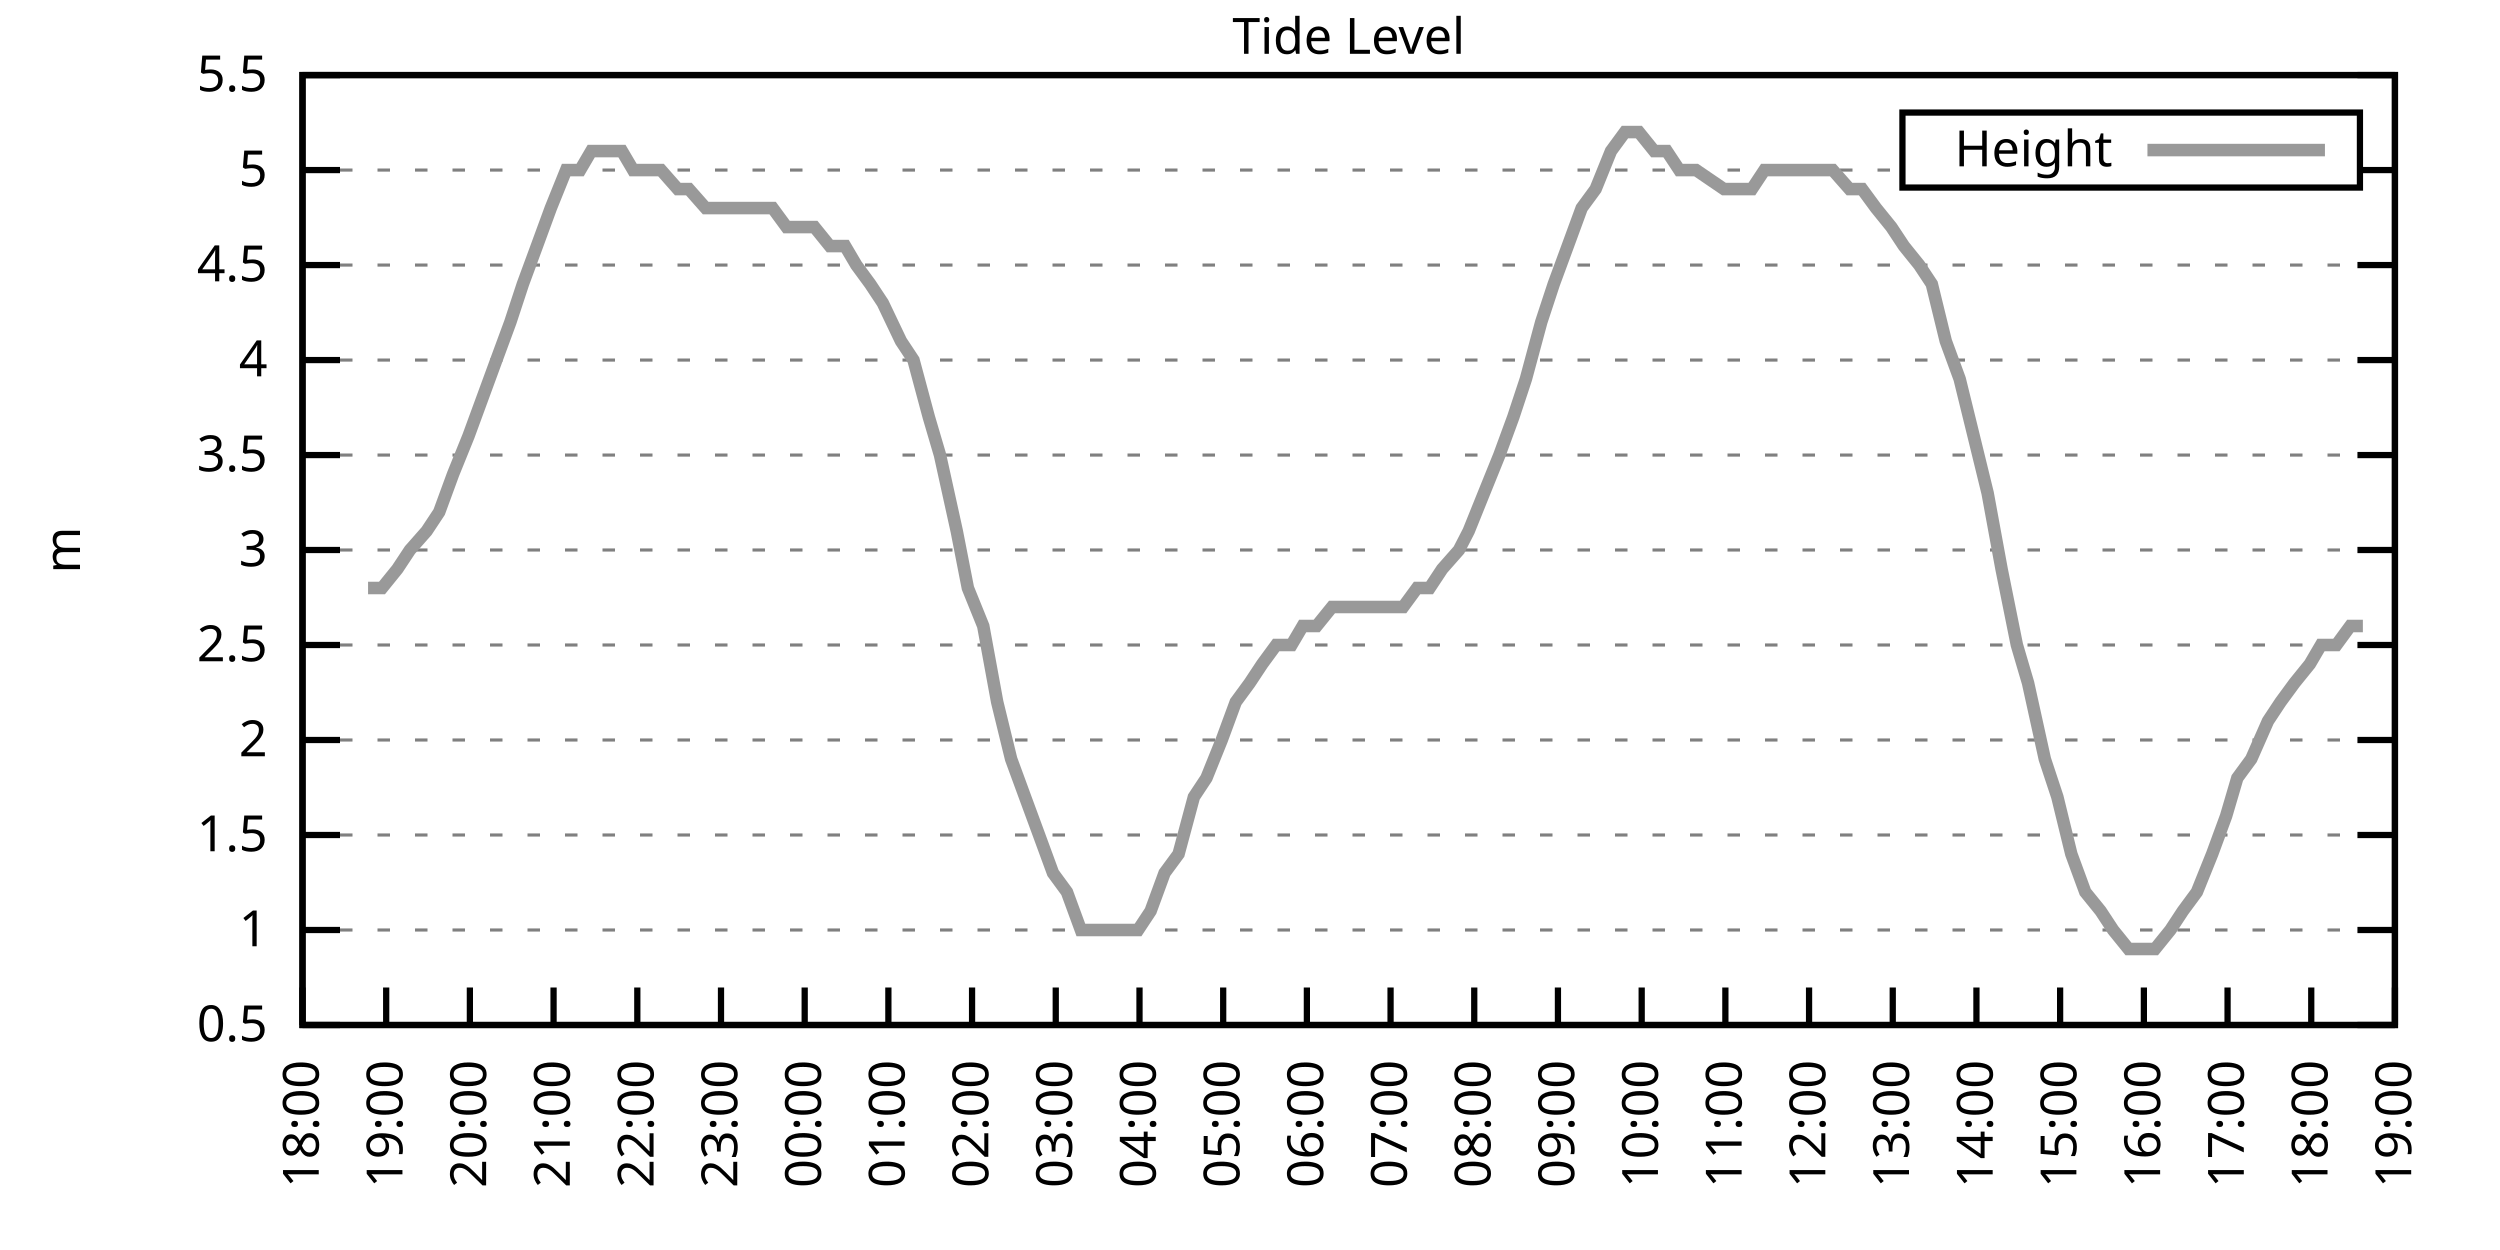
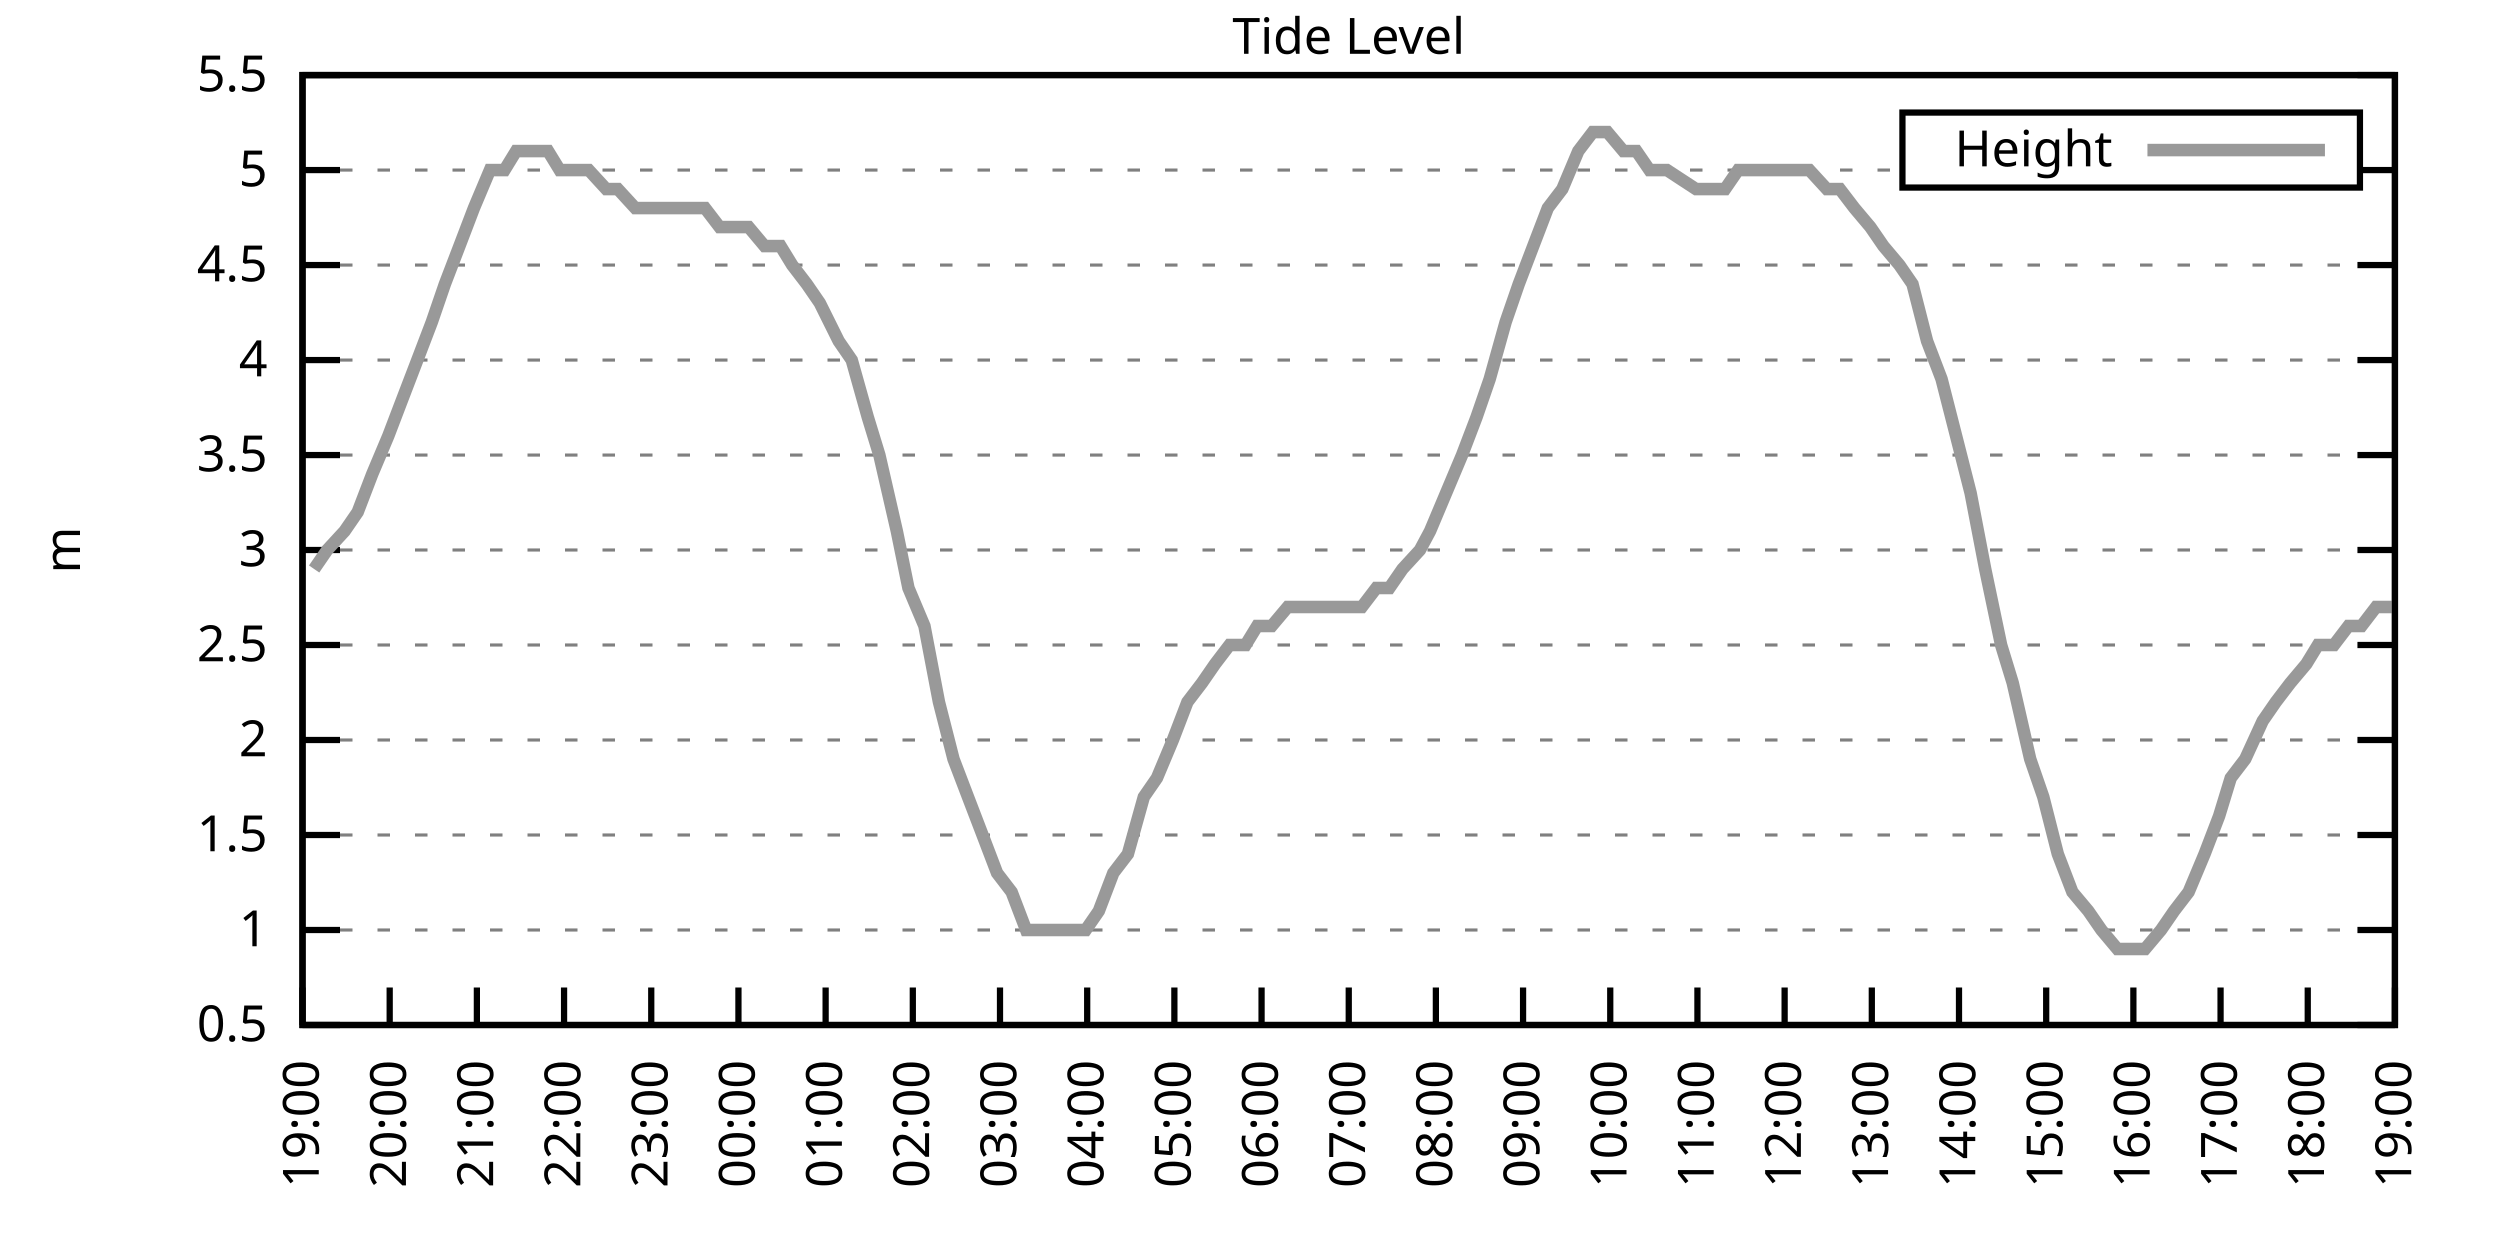
<svg xmlns="http://www.w3.org/2000/svg" xmlns:xlink="http://www.w3.org/1999/xlink" width="400" height="200" viewBox="0 0 400 200">
  <g id="gnuplot_canvas">
    <rect x="0" y="0" width="400" height="200" fill="none" />
    <defs>
      <circle id="gpDot" r="0.5" stroke-width="0.5" stroke="currentColor" />
      <path id="gpPt0" stroke-width="0.333" stroke="currentColor" d="M-1,0 h2 M0,-1 v2" />
      <path id="gpPt1" stroke-width="0.333" stroke="currentColor" d="M-1,-1 L1,1 M1,-1 L-1,1" />
      <path id="gpPt2" stroke-width="0.333" stroke="currentColor" d="M-1,0 L1,0 M0,-1 L0,1 M-1,-1 L1,1 M-1,1 L1,-1" />
      <rect id="gpPt3" stroke-width="0.333" stroke="currentColor" x="-1" y="-1" width="2" height="2" />
      <rect id="gpPt4" stroke-width="0.333" stroke="currentColor" fill="currentColor" x="-1" y="-1" width="2" height="2" />
      <circle id="gpPt5" stroke-width="0.333" stroke="currentColor" cx="0" cy="0" r="1" />
      <use xlink:href="#gpPt5" id="gpPt6" fill="currentColor" stroke="none" />
      <path id="gpPt7" stroke-width="0.333" stroke="currentColor" d="M0,-1.33 L-1.33,0.67 L1.33,0.67 z" />
      <use xlink:href="#gpPt7" id="gpPt8" fill="currentColor" stroke="none" />
      <use xlink:href="#gpPt7" id="gpPt9" stroke="currentColor" transform="rotate(180)" />
      <use xlink:href="#gpPt9" id="gpPt10" fill="currentColor" stroke="none" />
      <use xlink:href="#gpPt3" id="gpPt11" stroke="currentColor" transform="rotate(45)" />
      <use xlink:href="#gpPt11" id="gpPt12" fill="currentColor" stroke="none" />
      <path id="gpPt13" stroke-width="0.333" stroke="currentColor" d="M0,1.330 L1.265,0.411 L0.782,-1.067 L-0.782,-1.076 L-1.265,0.411 z" />
      <use xlink:href="#gpPt13" id="gpPt14" fill="currentColor" stroke="none" />
      <filter id="textbox" filterUnits="objectBoundingBox" x="0" y="0" height="1" width="1">
        <feFlood flood-color="white" flood-opacity="1" result="bgnd" />
        <feComposite in="SourceGraphic" in2="bgnd" operator="atop" />
      </filter>
      <filter id="greybox" filterUnits="objectBoundingBox" x="0" y="0" height="1" width="1">
        <feFlood flood-color="lightgrey" flood-opacity="1" result="grey" />
        <feComposite in="SourceGraphic" in2="grey" operator="atop" />
      </filter>
    </defs>
    <g fill="none" color="white" stroke="currentColor" stroke-width="1.00" stroke-linecap="butt" stroke-linejoin="miter">
</g>
    <g fill="none" color="black" stroke="currentColor" stroke-width="1.00" stroke-linecap="butt" stroke-linejoin="miter">
      <g stroke="none" shape-rendering="crispEdges">
        <polygon fill="rgb(255, 255, 255)" points="48.40,164.00 383.18,164.00 383.18,12.02 48.40,12.02 " />
      </g>
    </g>
    <g fill="none" color="black" stroke="currentColor" stroke-width="1.00" stroke-linecap="butt" stroke-linejoin="miter">
</g>
    <g fill="none" color="black" stroke="black" stroke-width="0.50" stroke-linecap="butt" stroke-linejoin="miter">
</g>
    <g fill="none" color="gray" stroke="currentColor" stroke-width="0.50" stroke-linecap="butt" stroke-linejoin="miter">
      <path stroke="gray" stroke-dasharray="2,4" class="gridline" d="M48.40,164.00 L383.19,164.00  " />
    </g>
    <g fill="none" color="gray" stroke="gray" stroke-width="1.00" stroke-linecap="butt" stroke-linejoin="miter">
</g>
    <g fill="none" color="black" stroke="currentColor" stroke-width="1.00" stroke-linecap="butt" stroke-linejoin="miter">
      <path stroke="black" d="M48.40,164.00 L54.40,164.00 M383.19,164.00 L377.19,164.00  " />
      <g transform="translate(42.80,166.60)" stroke="none" fill="black" font-family="Sans" font-size="8.00" text-anchor="end">
        <text>
          <tspan font-family="Sans"> 0.5</tspan>
        </text>
      </g>
    </g>
    <g fill="none" color="black" stroke="currentColor" stroke-width="1.00" stroke-linecap="butt" stroke-linejoin="miter">
</g>
    <g fill="none" color="black" stroke="black" stroke-width="0.50" stroke-linecap="butt" stroke-linejoin="miter">
</g>
    <g fill="none" color="gray" stroke="currentColor" stroke-width="0.50" stroke-linecap="butt" stroke-linejoin="miter">
      <path stroke="gray" stroke-dasharray="2,4" class="gridline" d="M48.40,148.80 L383.19,148.80  " />
    </g>
    <g fill="none" color="gray" stroke="gray" stroke-width="1.00" stroke-linecap="butt" stroke-linejoin="miter">
</g>
    <g fill="none" color="black" stroke="currentColor" stroke-width="1.00" stroke-linecap="butt" stroke-linejoin="miter">
      <path stroke="black" d="M48.40,148.80 L54.40,148.80 M383.19,148.80 L377.19,148.80  " />
      <g transform="translate(42.80,151.40)" stroke="none" fill="black" font-family="Sans" font-size="8.00" text-anchor="end">
        <text>
          <tspan font-family="Sans"> 1</tspan>
        </text>
      </g>
    </g>
    <g fill="none" color="black" stroke="currentColor" stroke-width="1.00" stroke-linecap="butt" stroke-linejoin="miter">
</g>
    <g fill="none" color="black" stroke="black" stroke-width="0.50" stroke-linecap="butt" stroke-linejoin="miter">
</g>
    <g fill="none" color="gray" stroke="currentColor" stroke-width="0.50" stroke-linecap="butt" stroke-linejoin="miter">
      <path stroke="gray" stroke-dasharray="2,4" class="gridline" d="M48.40,133.60 L383.19,133.60  " />
    </g>
    <g fill="none" color="gray" stroke="gray" stroke-width="1.00" stroke-linecap="butt" stroke-linejoin="miter">
</g>
    <g fill="none" color="black" stroke="currentColor" stroke-width="1.00" stroke-linecap="butt" stroke-linejoin="miter">
      <path stroke="black" d="M48.40,133.60 L54.40,133.60 M383.19,133.60 L377.19,133.60  " />
      <g transform="translate(42.80,136.20)" stroke="none" fill="black" font-family="Sans" font-size="8.00" text-anchor="end">
        <text>
          <tspan font-family="Sans"> 1.5</tspan>
        </text>
      </g>
    </g>
    <g fill="none" color="black" stroke="currentColor" stroke-width="1.00" stroke-linecap="butt" stroke-linejoin="miter">
</g>
    <g fill="none" color="black" stroke="black" stroke-width="0.50" stroke-linecap="butt" stroke-linejoin="miter">
</g>
    <g fill="none" color="gray" stroke="currentColor" stroke-width="0.50" stroke-linecap="butt" stroke-linejoin="miter">
      <path stroke="gray" stroke-dasharray="2,4" class="gridline" d="M48.40,118.40 L383.19,118.40  " />
    </g>
    <g fill="none" color="gray" stroke="gray" stroke-width="1.00" stroke-linecap="butt" stroke-linejoin="miter">
</g>
    <g fill="none" color="black" stroke="currentColor" stroke-width="1.00" stroke-linecap="butt" stroke-linejoin="miter">
      <path stroke="black" d="M48.40,118.40 L54.40,118.40 M383.19,118.40 L377.19,118.40  " />
      <g transform="translate(42.80,121.00)" stroke="none" fill="black" font-family="Sans" font-size="8.00" text-anchor="end">
        <text>
          <tspan font-family="Sans"> 2</tspan>
        </text>
      </g>
    </g>
    <g fill="none" color="black" stroke="currentColor" stroke-width="1.00" stroke-linecap="butt" stroke-linejoin="miter">
</g>
    <g fill="none" color="black" stroke="black" stroke-width="0.50" stroke-linecap="butt" stroke-linejoin="miter">
</g>
    <g fill="none" color="gray" stroke="currentColor" stroke-width="0.50" stroke-linecap="butt" stroke-linejoin="miter">
      <path stroke="gray" stroke-dasharray="2,4" class="gridline" d="M48.40,103.20 L383.19,103.20  " />
    </g>
    <g fill="none" color="gray" stroke="gray" stroke-width="1.00" stroke-linecap="butt" stroke-linejoin="miter">
</g>
    <g fill="none" color="black" stroke="currentColor" stroke-width="1.00" stroke-linecap="butt" stroke-linejoin="miter">
      <path stroke="black" d="M48.40,103.20 L54.40,103.20 M383.19,103.20 L377.19,103.20  " />
      <g transform="translate(42.80,105.80)" stroke="none" fill="black" font-family="Sans" font-size="8.00" text-anchor="end">
        <text>
          <tspan font-family="Sans"> 2.5</tspan>
        </text>
      </g>
    </g>
    <g fill="none" color="black" stroke="currentColor" stroke-width="1.00" stroke-linecap="butt" stroke-linejoin="miter">
</g>
    <g fill="none" color="black" stroke="black" stroke-width="0.50" stroke-linecap="butt" stroke-linejoin="miter">
</g>
    <g fill="none" color="gray" stroke="currentColor" stroke-width="0.50" stroke-linecap="butt" stroke-linejoin="miter">
      <path stroke="gray" stroke-dasharray="2,4" class="gridline" d="M48.40,88.00 L383.19,88.00  " />
    </g>
    <g fill="none" color="gray" stroke="gray" stroke-width="1.00" stroke-linecap="butt" stroke-linejoin="miter">
</g>
    <g fill="none" color="black" stroke="currentColor" stroke-width="1.00" stroke-linecap="butt" stroke-linejoin="miter">
      <path stroke="black" d="M48.40,88.00 L54.40,88.00 M383.19,88.00 L377.19,88.00  " />
      <g transform="translate(42.80,90.60)" stroke="none" fill="black" font-family="Sans" font-size="8.00" text-anchor="end">
        <text>
          <tspan font-family="Sans"> 3</tspan>
        </text>
      </g>
    </g>
    <g fill="none" color="black" stroke="currentColor" stroke-width="1.00" stroke-linecap="butt" stroke-linejoin="miter">
</g>
    <g fill="none" color="black" stroke="black" stroke-width="0.50" stroke-linecap="butt" stroke-linejoin="miter">
</g>
    <g fill="none" color="gray" stroke="currentColor" stroke-width="0.50" stroke-linecap="butt" stroke-linejoin="miter">
      <path stroke="gray" stroke-dasharray="2,4" class="gridline" d="M48.40,72.81 L383.19,72.81  " />
    </g>
    <g fill="none" color="gray" stroke="gray" stroke-width="1.00" stroke-linecap="butt" stroke-linejoin="miter">
</g>
    <g fill="none" color="black" stroke="currentColor" stroke-width="1.00" stroke-linecap="butt" stroke-linejoin="miter">
      <path stroke="black" d="M48.40,72.81 L54.40,72.81 M383.19,72.81 L377.19,72.81  " />
      <g transform="translate(42.80,75.41)" stroke="none" fill="black" font-family="Sans" font-size="8.00" text-anchor="end">
        <text>
          <tspan font-family="Sans"> 3.5</tspan>
        </text>
      </g>
    </g>
    <g fill="none" color="black" stroke="currentColor" stroke-width="1.00" stroke-linecap="butt" stroke-linejoin="miter">
</g>
    <g fill="none" color="black" stroke="black" stroke-width="0.50" stroke-linecap="butt" stroke-linejoin="miter">
</g>
    <g fill="none" color="gray" stroke="currentColor" stroke-width="0.50" stroke-linecap="butt" stroke-linejoin="miter">
      <path stroke="gray" stroke-dasharray="2,4" class="gridline" d="M48.40,57.61 L383.19,57.61  " />
    </g>
    <g fill="none" color="gray" stroke="gray" stroke-width="1.00" stroke-linecap="butt" stroke-linejoin="miter">
</g>
    <g fill="none" color="black" stroke="currentColor" stroke-width="1.00" stroke-linecap="butt" stroke-linejoin="miter">
      <path stroke="black" d="M48.40,57.61 L54.40,57.61 M383.19,57.61 L377.19,57.61  " />
      <g transform="translate(42.80,60.21)" stroke="none" fill="black" font-family="Sans" font-size="8.00" text-anchor="end">
        <text>
          <tspan font-family="Sans"> 4</tspan>
        </text>
      </g>
    </g>
    <g fill="none" color="black" stroke="currentColor" stroke-width="1.00" stroke-linecap="butt" stroke-linejoin="miter">
</g>
    <g fill="none" color="black" stroke="black" stroke-width="0.50" stroke-linecap="butt" stroke-linejoin="miter">
</g>
    <g fill="none" color="gray" stroke="currentColor" stroke-width="0.50" stroke-linecap="butt" stroke-linejoin="miter">
      <path stroke="gray" stroke-dasharray="2,4" class="gridline" d="M48.40,42.41 L383.19,42.41  " />
    </g>
    <g fill="none" color="gray" stroke="gray" stroke-width="1.00" stroke-linecap="butt" stroke-linejoin="miter">
</g>
    <g fill="none" color="black" stroke="currentColor" stroke-width="1.00" stroke-linecap="butt" stroke-linejoin="miter">
      <path stroke="black" d="M48.40,42.41 L54.40,42.41 M383.19,42.41 L377.19,42.41  " />
      <g transform="translate(42.80,45.01)" stroke="none" fill="black" font-family="Sans" font-size="8.00" text-anchor="end">
        <text>
          <tspan font-family="Sans"> 4.5</tspan>
        </text>
      </g>
    </g>
    <g fill="none" color="black" stroke="currentColor" stroke-width="1.00" stroke-linecap="butt" stroke-linejoin="miter">
</g>
    <g fill="none" color="black" stroke="black" stroke-width="0.50" stroke-linecap="butt" stroke-linejoin="miter">
</g>
    <g fill="none" color="gray" stroke="currentColor" stroke-width="0.50" stroke-linecap="butt" stroke-linejoin="miter">
      <path stroke="gray" stroke-dasharray="2,4" class="gridline" d="M48.40,27.21 L304.39,27.21 M377.59,27.21 L383.19,27.21  " />
    </g>
    <g fill="none" color="gray" stroke="gray" stroke-width="1.00" stroke-linecap="butt" stroke-linejoin="miter">
</g>
    <g fill="none" color="black" stroke="currentColor" stroke-width="1.00" stroke-linecap="butt" stroke-linejoin="miter">
      <path stroke="black" d="M48.40,27.21 L54.40,27.21 M383.19,27.21 L377.19,27.21  " />
      <g transform="translate(42.80,29.81)" stroke="none" fill="black" font-family="Sans" font-size="8.00" text-anchor="end">
        <text>
          <tspan font-family="Sans"> 5</tspan>
        </text>
      </g>
    </g>
    <g fill="none" color="black" stroke="currentColor" stroke-width="1.00" stroke-linecap="butt" stroke-linejoin="miter">
</g>
    <g fill="none" color="black" stroke="black" stroke-width="0.50" stroke-linecap="butt" stroke-linejoin="miter">
</g>
    <g fill="none" color="gray" stroke="currentColor" stroke-width="0.50" stroke-linecap="butt" stroke-linejoin="miter">
      <path stroke="gray" stroke-dasharray="2,4" class="gridline" d="M48.40,12.01 L383.19,12.01  " />
    </g>
    <g fill="none" color="gray" stroke="gray" stroke-width="1.00" stroke-linecap="butt" stroke-linejoin="miter">
</g>
    <g fill="none" color="black" stroke="currentColor" stroke-width="1.00" stroke-linecap="butt" stroke-linejoin="miter">
      <path stroke="black" d="M48.40,12.01 L54.40,12.01 M383.19,12.01 L377.19,12.01  " />
      <g transform="translate(42.80,14.61)" stroke="none" fill="black" font-family="Sans" font-size="8.00" text-anchor="end">
        <text>
          <tspan font-family="Sans"> 5.5</tspan>
        </text>
      </g>
    </g>
    <g fill="none" color="black" stroke="currentColor" stroke-width="1.00" stroke-linecap="butt" stroke-linejoin="miter">
      <path stroke="black" d="M48.40,164.00 L48.40,158.00  " />
      <g transform="translate(51.00,169.60) rotate(270.00)" stroke="none" fill="black" font-family="Sans" font-size="8.00" text-anchor="end">
        <text>
-           <tspan font-family="Sans">18:00</tspan>
-         </text>
-       </g>
-     </g>
-     <g fill="none" color="black" stroke="currentColor" stroke-width="1.00" stroke-linecap="butt" stroke-linejoin="miter">
-       <path stroke="black" d="M61.79,164.00 L61.79,158.00  " />
-       <g transform="translate(64.39,169.60) rotate(270.00)" stroke="none" fill="black" font-family="Sans" font-size="8.00" text-anchor="end">
-         <text>
          <tspan font-family="Sans">19:00</tspan>
        </text>
      </g>
    </g>
    <g fill="none" color="black" stroke="currentColor" stroke-width="1.00" stroke-linecap="butt" stroke-linejoin="miter">
-       <path stroke="black" d="M75.18,164.00 L75.18,158.00  " />
-       <g transform="translate(77.78,169.60) rotate(270.00)" stroke="none" fill="black" font-family="Sans" font-size="8.00" text-anchor="end">
+       <path stroke="black" d="M62.35,164.00 L62.35,158.00  " />
+       <g transform="translate(64.95,169.60) rotate(270.00)" stroke="none" fill="black" font-family="Sans" font-size="8.00" text-anchor="end">
        <text>
          <tspan font-family="Sans">20:00</tspan>
        </text>
      </g>
    </g>
    <g fill="none" color="black" stroke="currentColor" stroke-width="1.00" stroke-linecap="butt" stroke-linejoin="miter">
-       <path stroke="black" d="M88.57,164.00 L88.57,158.00  " />
-       <g transform="translate(91.17,169.60) rotate(270.00)" stroke="none" fill="black" font-family="Sans" font-size="8.00" text-anchor="end">
+       <path stroke="black" d="M76.30,164.00 L76.30,158.00  " />
+       <g transform="translate(78.90,169.60) rotate(270.00)" stroke="none" fill="black" font-family="Sans" font-size="8.00" text-anchor="end">
        <text>
          <tspan font-family="Sans">21:00</tspan>
        </text>
      </g>
    </g>
    <g fill="none" color="black" stroke="currentColor" stroke-width="1.00" stroke-linecap="butt" stroke-linejoin="miter">
-       <path stroke="black" d="M101.97,164.00 L101.97,158.00  " />
-       <g transform="translate(104.57,169.60) rotate(270.00)" stroke="none" fill="black" font-family="Sans" font-size="8.00" text-anchor="end">
+       <path stroke="black" d="M90.25,164.00 L90.25,158.00  " />
+       <g transform="translate(92.85,169.60) rotate(270.00)" stroke="none" fill="black" font-family="Sans" font-size="8.00" text-anchor="end">
        <text>
          <tspan font-family="Sans">22:00</tspan>
        </text>
      </g>
    </g>
    <g fill="none" color="black" stroke="currentColor" stroke-width="1.00" stroke-linecap="butt" stroke-linejoin="miter">
-       <path stroke="black" d="M115.36,164.00 L115.36,158.00  " />
-       <g transform="translate(117.96,169.60) rotate(270.00)" stroke="none" fill="black" font-family="Sans" font-size="8.00" text-anchor="end">
+       <path stroke="black" d="M104.20,164.00 L104.20,158.00  " />
+       <g transform="translate(106.80,169.60) rotate(270.00)" stroke="none" fill="black" font-family="Sans" font-size="8.00" text-anchor="end">
        <text>
          <tspan font-family="Sans">23:00</tspan>
        </text>
      </g>
    </g>
    <g fill="none" color="black" stroke="currentColor" stroke-width="1.00" stroke-linecap="butt" stroke-linejoin="miter">
-       <path stroke="black" d="M128.75,164.00 L128.75,158.00  " />
-       <g transform="translate(131.35,169.60) rotate(270.00)" stroke="none" fill="black" font-family="Sans" font-size="8.00" text-anchor="end">
+       <path stroke="black" d="M118.15,164.00 L118.15,158.00  " />
+       <g transform="translate(120.75,169.60) rotate(270.00)" stroke="none" fill="black" font-family="Sans" font-size="8.00" text-anchor="end">
        <text>
          <tspan font-family="Sans">00:00</tspan>
        </text>
      </g>
    </g>
    <g fill="none" color="black" stroke="currentColor" stroke-width="1.00" stroke-linecap="butt" stroke-linejoin="miter">
-       <path stroke="black" d="M142.14,164.00 L142.14,158.00  " />
-       <g transform="translate(144.74,169.60) rotate(270.00)" stroke="none" fill="black" font-family="Sans" font-size="8.00" text-anchor="end">
+       <path stroke="black" d="M132.10,164.00 L132.10,158.00  " />
+       <g transform="translate(134.70,169.60) rotate(270.00)" stroke="none" fill="black" font-family="Sans" font-size="8.00" text-anchor="end">
        <text>
          <tspan font-family="Sans">01:00</tspan>
        </text>
      </g>
    </g>
    <g fill="none" color="black" stroke="currentColor" stroke-width="1.00" stroke-linecap="butt" stroke-linejoin="miter">
-       <path stroke="black" d="M155.53,164.00 L155.53,158.00  " />
-       <g transform="translate(158.13,169.60) rotate(270.00)" stroke="none" fill="black" font-family="Sans" font-size="8.00" text-anchor="end">
+       <path stroke="black" d="M146.05,164.00 L146.05,158.00  " />
+       <g transform="translate(148.65,169.60) rotate(270.00)" stroke="none" fill="black" font-family="Sans" font-size="8.00" text-anchor="end">
        <text>
          <tspan font-family="Sans">02:00</tspan>
        </text>
      </g>
    </g>
    <g fill="none" color="black" stroke="currentColor" stroke-width="1.00" stroke-linecap="butt" stroke-linejoin="miter">
-       <path stroke="black" d="M168.92,164.00 L168.92,158.00  " />
-       <g transform="translate(171.52,169.60) rotate(270.00)" stroke="none" fill="black" font-family="Sans" font-size="8.00" text-anchor="end">
+       <path stroke="black" d="M160.00,164.00 L160.00,158.00  " />
+       <g transform="translate(162.60,169.60) rotate(270.00)" stroke="none" fill="black" font-family="Sans" font-size="8.00" text-anchor="end">
        <text>
          <tspan font-family="Sans">03:00</tspan>
        </text>
      </g>
    </g>
    <g fill="none" color="black" stroke="currentColor" stroke-width="1.00" stroke-linecap="butt" stroke-linejoin="miter">
-       <path stroke="black" d="M182.32,164.00 L182.32,158.00  " />
-       <g transform="translate(184.92,169.60) rotate(270.00)" stroke="none" fill="black" font-family="Sans" font-size="8.00" text-anchor="end">
+       <path stroke="black" d="M173.95,164.00 L173.95,158.00  " />
+       <g transform="translate(176.55,169.60) rotate(270.00)" stroke="none" fill="black" font-family="Sans" font-size="8.00" text-anchor="end">
        <text>
          <tspan font-family="Sans">04:00</tspan>
        </text>
      </g>
    </g>
    <g fill="none" color="black" stroke="currentColor" stroke-width="1.00" stroke-linecap="butt" stroke-linejoin="miter">
-       <path stroke="black" d="M195.71,164.00 L195.71,158.00  " />
-       <g transform="translate(198.31,169.60) rotate(270.00)" stroke="none" fill="black" font-family="Sans" font-size="8.00" text-anchor="end">
+       <path stroke="black" d="M187.90,164.00 L187.90,158.00  " />
+       <g transform="translate(190.50,169.60) rotate(270.00)" stroke="none" fill="black" font-family="Sans" font-size="8.00" text-anchor="end">
        <text>
          <tspan font-family="Sans">05:00</tspan>
        </text>
      </g>
    </g>
    <g fill="none" color="black" stroke="currentColor" stroke-width="1.00" stroke-linecap="butt" stroke-linejoin="miter">
-       <path stroke="black" d="M209.10,164.00 L209.10,158.00  " />
-       <g transform="translate(211.70,169.60) rotate(270.00)" stroke="none" fill="black" font-family="Sans" font-size="8.00" text-anchor="end">
+       <path stroke="black" d="M201.85,164.00 L201.85,158.00  " />
+       <g transform="translate(204.45,169.60) rotate(270.00)" stroke="none" fill="black" font-family="Sans" font-size="8.00" text-anchor="end">
        <text>
          <tspan font-family="Sans">06:00</tspan>
        </text>
      </g>
    </g>
    <g fill="none" color="black" stroke="currentColor" stroke-width="1.00" stroke-linecap="butt" stroke-linejoin="miter">
-       <path stroke="black" d="M222.49,164.00 L222.49,158.00  " />
-       <g transform="translate(225.09,169.60) rotate(270.00)" stroke="none" fill="black" font-family="Sans" font-size="8.00" text-anchor="end">
+       <path stroke="black" d="M215.80,164.00 L215.80,158.00  " />
+       <g transform="translate(218.40,169.60) rotate(270.00)" stroke="none" fill="black" font-family="Sans" font-size="8.00" text-anchor="end">
        <text>
          <tspan font-family="Sans">07:00</tspan>
        </text>
      </g>
    </g>
    <g fill="none" color="black" stroke="currentColor" stroke-width="1.00" stroke-linecap="butt" stroke-linejoin="miter">
-       <path stroke="black" d="M235.88,164.00 L235.88,158.00  " />
-       <g transform="translate(238.48,169.60) rotate(270.00)" stroke="none" fill="black" font-family="Sans" font-size="8.00" text-anchor="end">
+       <path stroke="black" d="M229.74,164.00 L229.74,158.00  " />
+       <g transform="translate(232.34,169.60) rotate(270.00)" stroke="none" fill="black" font-family="Sans" font-size="8.00" text-anchor="end">
        <text>
          <tspan font-family="Sans">08:00</tspan>
        </text>
      </g>
    </g>
    <g fill="none" color="black" stroke="currentColor" stroke-width="1.00" stroke-linecap="butt" stroke-linejoin="miter">
-       <path stroke="black" d="M249.27,164.00 L249.27,158.00  " />
-       <g transform="translate(251.87,169.60) rotate(270.00)" stroke="none" fill="black" font-family="Sans" font-size="8.00" text-anchor="end">
+       <path stroke="black" d="M243.69,164.00 L243.69,158.00  " />
+       <g transform="translate(246.29,169.60) rotate(270.00)" stroke="none" fill="black" font-family="Sans" font-size="8.00" text-anchor="end">
        <text>
          <tspan font-family="Sans">09:00</tspan>
        </text>
      </g>
    </g>
    <g fill="none" color="black" stroke="currentColor" stroke-width="1.00" stroke-linecap="butt" stroke-linejoin="miter">
-       <path stroke="black" d="M262.67,164.00 L262.67,158.00  " />
-       <g transform="translate(265.27,169.60) rotate(270.00)" stroke="none" fill="black" font-family="Sans" font-size="8.00" text-anchor="end">
+       <path stroke="black" d="M257.64,164.00 L257.64,158.00  " />
+       <g transform="translate(260.24,169.60) rotate(270.00)" stroke="none" fill="black" font-family="Sans" font-size="8.00" text-anchor="end">
        <text>
          <tspan font-family="Sans">10:00</tspan>
        </text>
      </g>
    </g>
    <g fill="none" color="black" stroke="currentColor" stroke-width="1.00" stroke-linecap="butt" stroke-linejoin="miter">
-       <path stroke="black" d="M276.06,164.00 L276.06,158.00  " />
-       <g transform="translate(278.66,169.60) rotate(270.00)" stroke="none" fill="black" font-family="Sans" font-size="8.00" text-anchor="end">
+       <path stroke="black" d="M271.59,164.00 L271.59,158.00  " />
+       <g transform="translate(274.19,169.60) rotate(270.00)" stroke="none" fill="black" font-family="Sans" font-size="8.00" text-anchor="end">
        <text>
          <tspan font-family="Sans">11:00</tspan>
        </text>
      </g>
    </g>
    <g fill="none" color="black" stroke="currentColor" stroke-width="1.00" stroke-linecap="butt" stroke-linejoin="miter">
-       <path stroke="black" d="M289.45,164.00 L289.45,158.00  " />
-       <g transform="translate(292.05,169.60) rotate(270.00)" stroke="none" fill="black" font-family="Sans" font-size="8.00" text-anchor="end">
+       <path stroke="black" d="M285.54,164.00 L285.54,158.00  " />
+       <g transform="translate(288.14,169.60) rotate(270.00)" stroke="none" fill="black" font-family="Sans" font-size="8.00" text-anchor="end">
        <text>
          <tspan font-family="Sans">12:00</tspan>
        </text>
      </g>
    </g>
    <g fill="none" color="black" stroke="currentColor" stroke-width="1.00" stroke-linecap="butt" stroke-linejoin="miter">
-       <path stroke="black" d="M302.84,164.00 L302.84,158.00  " />
-       <g transform="translate(305.44,169.60) rotate(270.00)" stroke="none" fill="black" font-family="Sans" font-size="8.00" text-anchor="end">
+       <path stroke="black" d="M299.49,164.00 L299.49,158.00  " />
+       <g transform="translate(302.09,169.60) rotate(270.00)" stroke="none" fill="black" font-family="Sans" font-size="8.00" text-anchor="end">
        <text>
          <tspan font-family="Sans">13:00</tspan>
        </text>
      </g>
    </g>
    <g fill="none" color="black" stroke="currentColor" stroke-width="1.00" stroke-linecap="butt" stroke-linejoin="miter">
-       <path stroke="black" d="M316.23,164.00 L316.23,158.00  " />
-       <g transform="translate(318.83,169.60) rotate(270.00)" stroke="none" fill="black" font-family="Sans" font-size="8.00" text-anchor="end">
+       <path stroke="black" d="M313.44,164.00 L313.44,158.00  " />
+       <g transform="translate(316.04,169.60) rotate(270.00)" stroke="none" fill="black" font-family="Sans" font-size="8.00" text-anchor="end">
        <text>
          <tspan font-family="Sans">14:00</tspan>
        </text>
      </g>
    </g>
    <g fill="none" color="black" stroke="currentColor" stroke-width="1.00" stroke-linecap="butt" stroke-linejoin="miter">
-       <path stroke="black" d="M329.62,164.00 L329.62,158.00  " />
-       <g transform="translate(332.22,169.60) rotate(270.00)" stroke="none" fill="black" font-family="Sans" font-size="8.00" text-anchor="end">
+       <path stroke="black" d="M327.39,164.00 L327.39,158.00  " />
+       <g transform="translate(329.99,169.60) rotate(270.00)" stroke="none" fill="black" font-family="Sans" font-size="8.00" text-anchor="end">
        <text>
          <tspan font-family="Sans">15:00</tspan>
        </text>
      </g>
    </g>
    <g fill="none" color="black" stroke="currentColor" stroke-width="1.00" stroke-linecap="butt" stroke-linejoin="miter">
-       <path stroke="black" d="M343.02,164.00 L343.02,158.00  " />
-       <g transform="translate(345.62,169.60) rotate(270.00)" stroke="none" fill="black" font-family="Sans" font-size="8.00" text-anchor="end">
+       <path stroke="black" d="M341.34,164.00 L341.34,158.00  " />
+       <g transform="translate(343.94,169.60) rotate(270.00)" stroke="none" fill="black" font-family="Sans" font-size="8.00" text-anchor="end">
        <text>
          <tspan font-family="Sans">16:00</tspan>
        </text>
      </g>
    </g>
    <g fill="none" color="black" stroke="currentColor" stroke-width="1.00" stroke-linecap="butt" stroke-linejoin="miter">
-       <path stroke="black" d="M356.41,164.00 L356.41,158.00  " />
-       <g transform="translate(359.01,169.60) rotate(270.00)" stroke="none" fill="black" font-family="Sans" font-size="8.00" text-anchor="end">
+       <path stroke="black" d="M355.29,164.00 L355.29,158.00  " />
+       <g transform="translate(357.89,169.60) rotate(270.00)" stroke="none" fill="black" font-family="Sans" font-size="8.00" text-anchor="end">
        <text>
          <tspan font-family="Sans">17:00</tspan>
        </text>
      </g>
    </g>
    <g fill="none" color="black" stroke="currentColor" stroke-width="1.00" stroke-linecap="butt" stroke-linejoin="miter">
-       <path stroke="black" d="M369.80,164.00 L369.80,158.00  " />
-       <g transform="translate(372.40,169.60) rotate(270.00)" stroke="none" fill="black" font-family="Sans" font-size="8.00" text-anchor="end">
+       <path stroke="black" d="M369.24,164.00 L369.24,158.00  " />
+       <g transform="translate(371.84,169.60) rotate(270.00)" stroke="none" fill="black" font-family="Sans" font-size="8.00" text-anchor="end">
        <text>
          <tspan font-family="Sans">18:00</tspan>
        </text>
      </g>
    </g>
    <g fill="none" color="black" stroke="currentColor" stroke-width="1.00" stroke-linecap="butt" stroke-linejoin="miter">
      <path stroke="black" d="M383.19,164.00 L383.19,158.00  " />
      <g transform="translate(385.79,169.60) rotate(270.00)" stroke="none" fill="black" font-family="Sans" font-size="8.00" text-anchor="end">
        <text>
          <tspan font-family="Sans">19:00</tspan>
        </text>
      </g>
    </g>
    <g fill="none" color="black" stroke="currentColor" stroke-width="1.00" stroke-linecap="butt" stroke-linejoin="miter">
</g>
    <g fill="none" color="black" stroke="currentColor" stroke-width="1.00" stroke-linecap="butt" stroke-linejoin="miter">
      <path stroke="black" d="M48.40,12.01 L48.40,164.00 L383.19,164.00 L383.19,12.01 L48.40,12.01 Z  " />
    </g>
    <g fill="none" color="black" stroke="currentColor" stroke-width="1.00" stroke-linecap="butt" stroke-linejoin="miter">
</g>
    <g fill="none" color="black" stroke="currentColor" stroke-width="1.00" stroke-linecap="butt" stroke-linejoin="miter">
      <path stroke="black" d="M304.39,30.01 L304.39,18.01 L377.59,18.01 L377.59,30.01 L304.39,30.01 Z  " />
    </g>
    <g id="Tide_level_plot_1">
      <g fill="none" color="white" stroke="black" stroke-width="2.00" stroke-linecap="butt" stroke-linejoin="miter">
</g>
      <g fill="none" color="black" stroke="currentColor" stroke-width="2.00" stroke-linecap="butt" stroke-linejoin="miter">
        <g transform="translate(337.99,26.61)" stroke="none" fill="black" font-family="Sans" font-size="8.00" text-anchor="end">
          <text>
            <tspan font-family="Sans">Height</tspan>
          </text>
        </g>
      </g>
      <g fill="none" color="black" stroke="currentColor" stroke-width="2.00" stroke-linecap="butt" stroke-linejoin="miter">
-         <path stroke="rgb(153, 153, 153)" d="M343.59,24.01 L371.99,24.01 M58.89,94.08 L61.12,94.08 L63.58,91.04 L65.59,88.00 L68.26,84.97 L70.27,81.93   L72.50,75.85 L74.96,69.77 L77.19,63.69 L79.42,57.61 L81.66,51.53 L83.66,45.45 L85.90,39.37 L88.13,33.29   L90.58,27.21 L92.82,27.21 L94.60,24.17 L97.06,24.17 L99.51,24.17 L101.30,27.21 L103.53,27.21 L105.76,27.21   L108.44,30.25 L110.22,30.25 L112.90,33.29 L115.13,33.29 L117.14,33.29 L119.60,33.29 L121.83,33.29 L123.62,33.29   L125.85,36.33 L128.08,36.33 L130.31,36.33 L132.77,39.37 L135.22,39.37 L137.01,42.41 L139.24,45.45 L141.25,48.49   L144.15,54.57 L146.16,57.61 L148.61,66.73 L150.40,72.81 L153.08,84.97 L154.86,94.08 L157.32,100.16 L159.55,112.32   L161.78,121.44 L164.01,127.52 L166.25,133.60 L168.48,139.68 L170.71,142.72 L172.94,148.80 L175.40,148.80 L177.41,148.80   L179.41,148.80 L182.09,148.80 L184.10,145.76 L186.33,139.68 L188.57,136.64 L191.02,127.52 L193.03,124.48 L195.48,118.40   L197.72,112.32 L199.95,109.28 L201.96,106.24 L204.19,103.20 L206.64,103.20 L208.43,100.16 L210.66,100.16 L213.12,97.12   L215.57,97.12 L217.80,97.12 L219.81,97.12 L222.27,97.12 L224.50,97.12 L226.73,94.08 L228.74,94.08 L230.75,91.04   L233.43,88.00 L234.99,84.97 L237.44,78.89 L239.90,72.81 L242.13,66.73 L244.14,60.65 L246.60,51.53 L248.60,45.45   L250.84,39.37 L253.07,33.29 L255.30,30.25 L257.76,24.17 L259.99,21.13 L262.22,21.13 L264.67,24.17 L266.68,24.17   L268.69,27.21 L271.37,27.21 L275.83,30.25 L278.07,30.25 L280.30,30.25 L282.31,27.21 L284.54,27.21 L286.77,27.21   L289.23,27.21 L291.01,27.21 L293.24,27.21 L295.92,30.25 L297.93,30.25 L300.16,33.29 L302.62,36.33 L304.63,39.37   L307.08,42.41 L309.09,45.45 L311.32,54.57 L313.55,60.65 L315.79,69.77 L318.02,78.89 L320.25,91.04 L322.70,103.20   L324.49,109.28 L327.17,121.44 L329.18,127.52 L331.41,136.64 L333.64,142.72 L336.10,145.76 L338.10,148.80 L340.56,151.84   L342.57,151.84 L344.80,151.84 L347.26,148.80 L349.26,145.76 L351.50,142.72 L353.95,136.64 L356.18,130.56 L357.97,124.48   L360.20,121.44 L362.88,115.36 L364.89,112.32 L367.12,109.28 L369.58,106.24 L371.36,103.20 L373.82,103.20 L376.05,100.16   L378.06,100.16  " />
+         <path stroke="rgb(153, 153, 153)" d="M343.59,24.01 L371.99,24.01 M50.26,91.04 L52.35,88.00 L55.14,84.97 L57.23,81.93 L59.56,75.85 L62.12,69.77   L64.44,63.69 L66.77,57.61 L69.09,51.53 L71.18,45.45 L73.51,39.37 L75.83,33.29 L78.39,27.21 L80.72,27.21   L82.58,24.17 L85.13,24.17 L87.69,24.17 L89.55,27.21 L91.88,27.21 L94.20,27.21 L96.99,30.25 L98.85,30.25   L101.64,33.29 L103.97,33.29 L106.06,33.29 L108.62,33.29 L110.94,33.29 L112.80,33.29 L115.13,36.33 L117.45,36.33   L119.78,36.33 L122.33,39.37 L124.89,39.37 L126.75,42.41 L129.08,45.45 L131.17,48.49 L134.19,54.57 L136.28,57.61   L138.84,66.73 L140.70,72.81 L143.49,84.97 L145.35,94.08 L147.91,100.16 L150.23,112.32 L152.56,121.44 L154.88,127.52   L157.21,133.60 L159.53,139.68 L161.86,142.72 L164.18,148.80 L166.74,148.80 L168.83,148.80 L170.92,148.80 L173.71,148.80   L175.81,145.76 L178.13,139.68 L180.46,136.64 L183.01,127.52 L185.11,124.48 L187.66,118.40 L189.99,112.32 L192.31,109.28   L194.41,106.24 L196.73,103.20 L199.29,103.20 L201.15,100.16 L203.47,100.16 L206.03,97.12 L208.59,97.12 L210.91,97.12   L213.01,97.12 L215.56,97.12 L217.89,97.12 L220.21,94.08 L222.30,94.08 L224.40,91.04 L227.19,88.00 L228.81,84.97   L231.37,78.89 L233.93,72.81 L236.25,66.73 L238.35,60.65 L240.90,51.53 L243.00,45.45 L245.32,39.37 L247.65,33.29   L249.97,30.25 L252.53,24.17 L254.85,21.13 L257.18,21.13 L259.74,24.17 L261.83,24.17 L263.92,27.21 L266.71,27.21   L271.36,30.25 L273.69,30.25 L276.01,30.25 L278.10,27.21 L280.43,27.21 L282.75,27.21 L285.31,27.21 L287.17,27.21   L289.50,27.21 L292.29,30.25 L294.38,30.25 L296.70,33.29 L299.26,36.33 L301.35,39.37 L303.91,42.41 L306.00,45.45   L308.33,54.57 L310.65,60.65 L312.98,69.77 L315.30,78.89 L317.63,91.04 L320.18,103.20 L322.04,109.28 L324.83,121.44   L326.93,127.52 L329.25,136.64 L331.58,142.72 L334.13,145.76 L336.23,148.80 L338.78,151.84 L340.88,151.84 L343.20,151.84   L345.76,148.80 L347.85,145.76 L350.18,142.72 L352.73,136.64 L355.06,130.56 L356.92,124.48 L359.24,121.44 L362.03,115.36   L364.13,112.32 L366.45,109.28 L369.01,106.24 L370.87,103.20 L373.43,103.20 L375.75,100.16 L377.84,100.16 L380.17,97.12   L382.96,97.12  " />
      </g>
    </g>
    <g fill="none" color="black" stroke="currentColor" stroke-width="2.00" stroke-linecap="butt" stroke-linejoin="miter">
</g>
    <g fill="none" color="black" stroke="black" stroke-width="1.00" stroke-linecap="butt" stroke-linejoin="miter">
</g>
    <g fill="none" color="black" stroke="currentColor" stroke-width="1.00" stroke-linecap="butt" stroke-linejoin="miter">
      <path stroke="black" d="M48.40,12.01 L48.40,164.00 L383.19,164.00 L383.19,12.01 L48.40,12.01 Z  " />
      <g transform="translate(12.80,88.01) rotate(270.00)" stroke="none" fill="black" font-family="Sans" font-size="8.00" text-anchor="middle">
        <text>
          <tspan font-family="Sans">m</tspan>
        </text>
      </g>
    </g>
    <g fill="none" color="black" stroke="currentColor" stroke-width="1.00" stroke-linecap="butt" stroke-linejoin="miter">
</g>
    <g fill="none" color="black" stroke="currentColor" stroke-width="1.00" stroke-linecap="butt" stroke-linejoin="miter">
      <g transform="translate(215.79,8.61)" stroke="none" fill="black" font-family="Sans" font-size="8.00" text-anchor="middle">
        <text>
          <tspan font-family="Sans">Tide Level</tspan>
        </text>
      </g>
    </g>
    <g fill="none" color="black" stroke="currentColor" stroke-width="1.00" stroke-linecap="butt" stroke-linejoin="miter">
</g>
  </g>
</svg>
